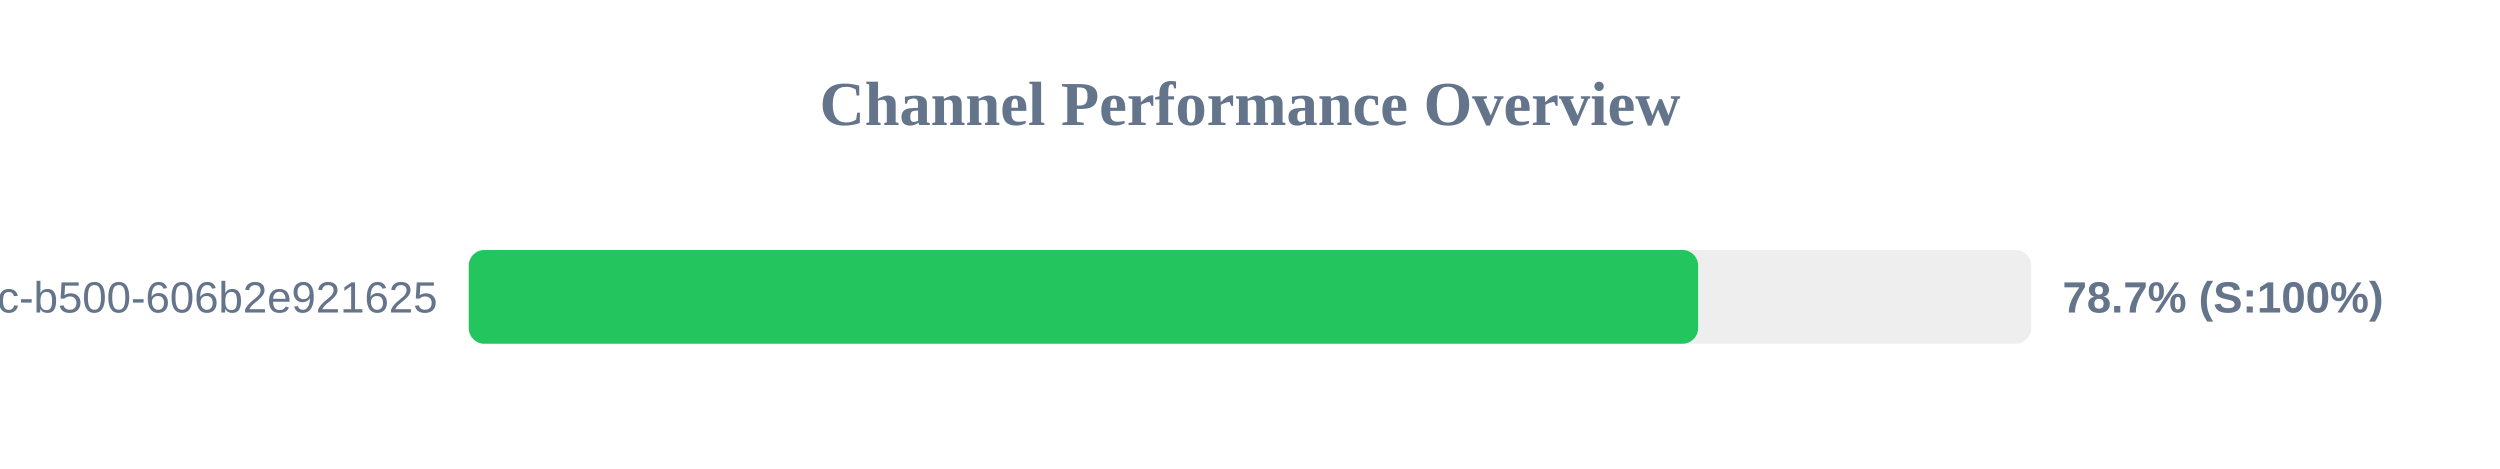
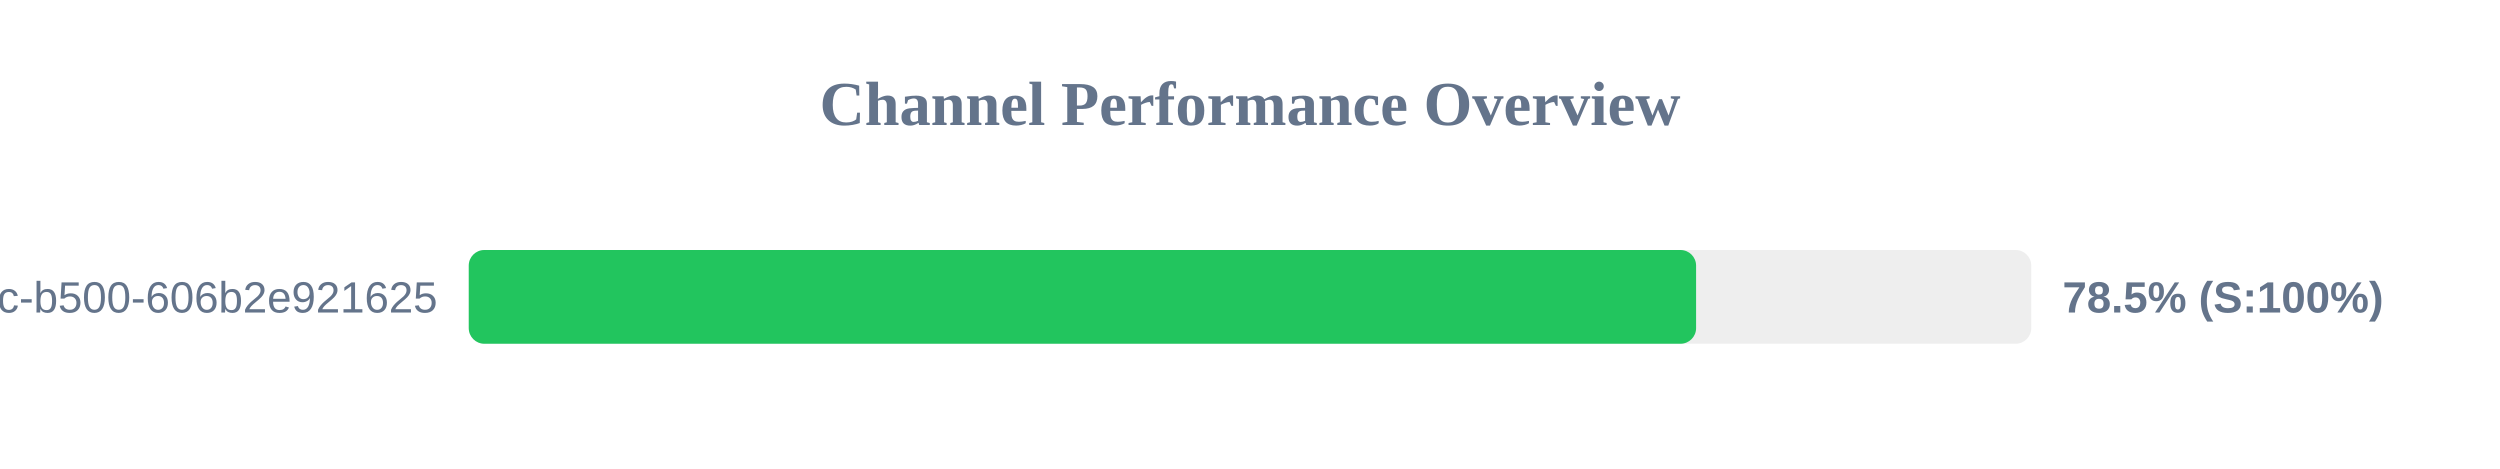
<svg xmlns="http://www.w3.org/2000/svg" width="800" height="150" version="1.1">
  <style>
        .row { font: 14px Arial; fill: #64748b; }
        .score { font: bold 14px Arial; fill: #64748b; }
    </style>
  <text x="400" y="40" text-anchor="middle" font-size="20px" font-weight="bold" fill="#64748b">Channel Performance Overview</text>
  <rect x="150" y="80" width="500" height="30" fill="#eee" rx="5" />
-   <rect x="150" y="80" width="393.4" height="30" fill="#22c55e" rx="5" />
+   <rect x="150" y="80" width="392.75" height="30" fill="#22c55e" rx="5" />
  <text x="140" y="100" text-anchor="end" class="row">?uuid=f901861b-6491-450c-b500-606b2e921625</text>
-   <text x="660" y="100" text-anchor="start" class="score">78.7% (S:100%)</text>
+   <text x="660" y="100" text-anchor="start" class="score">78.5% (S:100%)</text>
</svg>
